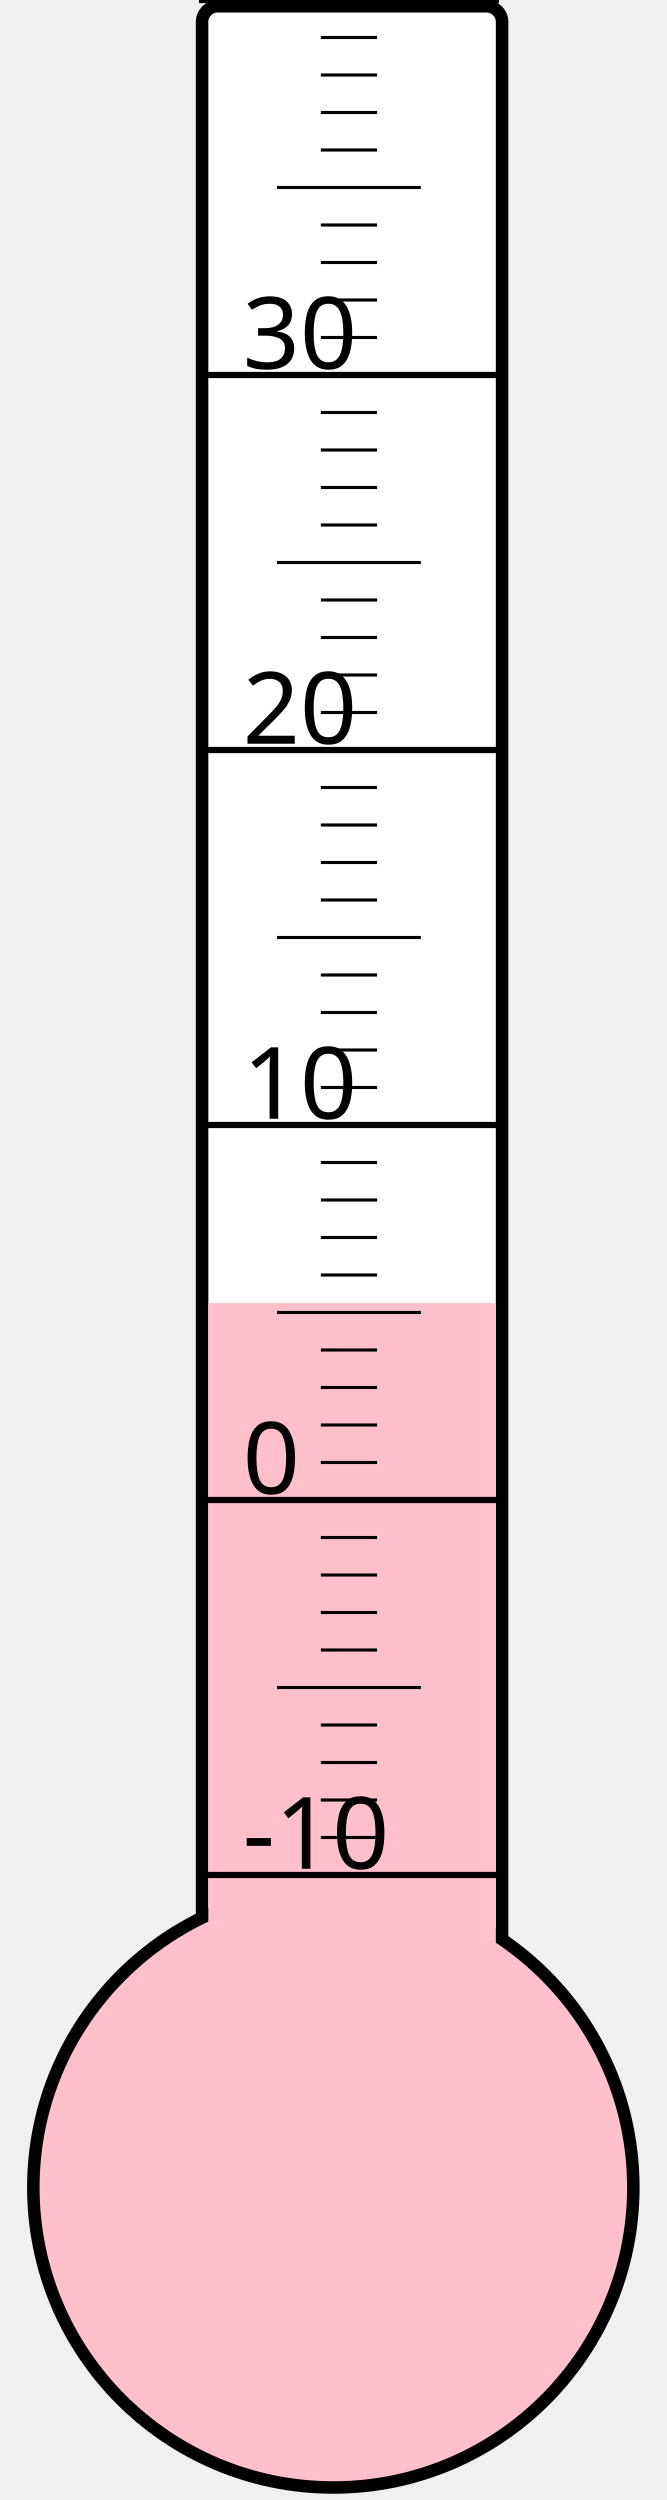
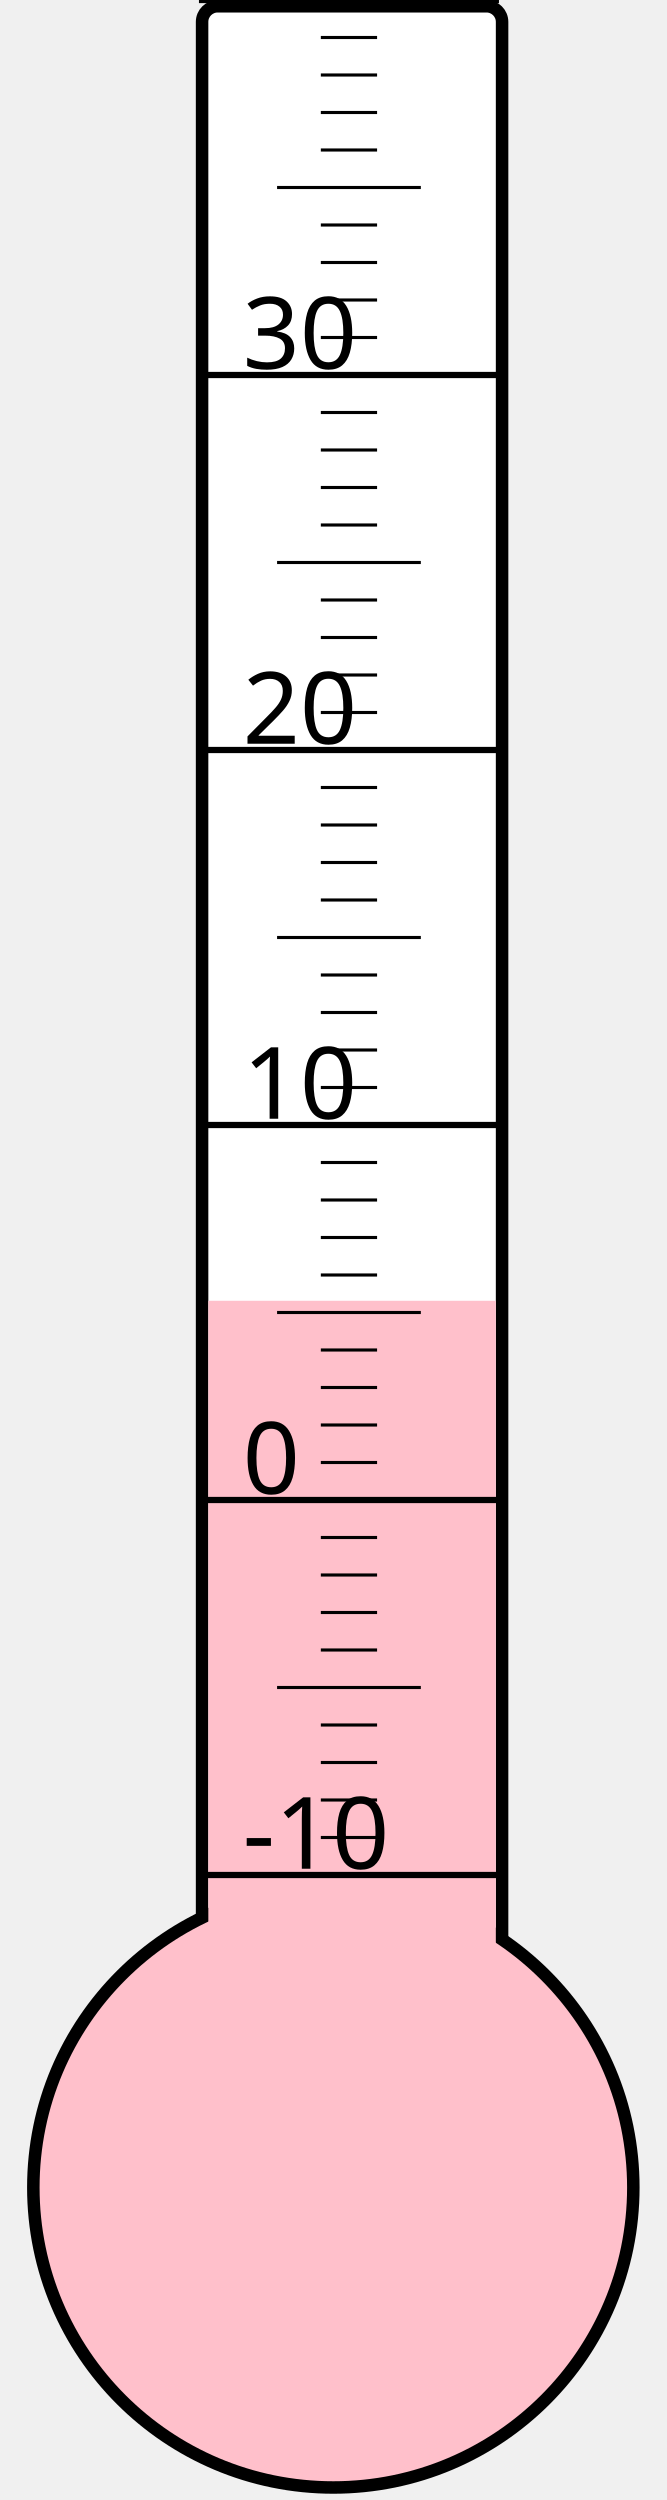
<svg xmlns="http://www.w3.org/2000/svg" width="40px" height="150px" viewBox="0 0 200 800">
  <rect width="200" height="800" x="0" y="0" style="fill: #ffffeb; fill-opacity: 0;" />
  <rect width="96" height="680" x="58" y="2" rx="5" ry="5" style="fill: white; fill-opacity: 1; stroke: black; stroke-width: 4;" />
  <circle cx="100" cy="700" r="96" style="fill: pink; stroke: black; stroke-width: 4;" />
-   <rect width="92" height="283.0" x="60" y="417.0" style="fill: pink; fill-opacity: 1; stroke-width: 0;" />
+   <rect width="92" height="283.75" x="60" y="416.25" style="fill: pink; fill-opacity: 1; stroke-width: 0;" />
  <text x="71" y="598" style="font-family: sans-serif; font-size: 24pt;">-10</text>
  <text x="71" y="478" style="font-family: sans-serif; font-size: 24pt;">0</text>
  <text x="71" y="358" style="font-family: sans-serif; font-size: 24pt;">10</text>
  <text x="71" y="238" style="font-family: sans-serif; font-size: 24pt;">20</text>
  <text x="71" y="118" style="font-family: sans-serif; font-size: 24pt;">30</text>
  <g style="stroke: black;">
    <line x1="57" y1="600" x2="153" y2="600" style="stroke-width: 2;" />
    <line x1="96" y1="588" x2="114" y2="588" style="stroke-width: 1;" />
    <line x1="96" y1="576" x2="114" y2="576" style="stroke-width: 1;" />
    <line x1="96" y1="564" x2="114" y2="564" style="stroke-width: 1;" />
    <line x1="96" y1="552" x2="114" y2="552" style="stroke-width: 1;" />
    <line x1="82" y1="540" x2="128" y2="540" style="stroke-width: 1;" />
    <line x1="96" y1="528" x2="114" y2="528" style="stroke-width: 1;" />
    <line x1="96" y1="516" x2="114" y2="516" style="stroke-width: 1;" />
    <line x1="96" y1="504" x2="114" y2="504" style="stroke-width: 1;" />
    <line x1="96" y1="492" x2="114" y2="492" style="stroke-width: 1;" />
    <line x1="57" y1="480" x2="153" y2="480" style="stroke-width: 2;" />
    <line x1="96" y1="468" x2="114" y2="468" style="stroke-width: 1;" />
    <line x1="96" y1="456" x2="114" y2="456" style="stroke-width: 1;" />
    <line x1="96" y1="444" x2="114" y2="444" style="stroke-width: 1;" />
    <line x1="96" y1="432" x2="114" y2="432" style="stroke-width: 1;" />
    <line x1="82" y1="420" x2="128" y2="420" style="stroke-width: 1;" />
    <line x1="96" y1="408" x2="114" y2="408" style="stroke-width: 1;" />
    <line x1="96" y1="396" x2="114" y2="396" style="stroke-width: 1;" />
    <line x1="96" y1="384" x2="114" y2="384" style="stroke-width: 1;" />
    <line x1="96" y1="372" x2="114" y2="372" style="stroke-width: 1;" />
    <line x1="57" y1="360" x2="153" y2="360" style="stroke-width: 2;" />
    <line x1="96" y1="348" x2="114" y2="348" style="stroke-width: 1;" />
    <line x1="96" y1="336" x2="114" y2="336" style="stroke-width: 1;" />
    <line x1="96" y1="324" x2="114" y2="324" style="stroke-width: 1;" />
    <line x1="96" y1="312" x2="114" y2="312" style="stroke-width: 1;" />
    <line x1="82" y1="300" x2="128" y2="300" style="stroke-width: 1;" />
    <line x1="96" y1="288" x2="114" y2="288" style="stroke-width: 1;" />
    <line x1="96" y1="276" x2="114" y2="276" style="stroke-width: 1;" />
    <line x1="96" y1="264" x2="114" y2="264" style="stroke-width: 1;" />
    <line x1="96" y1="252" x2="114" y2="252" style="stroke-width: 1;" />
    <line x1="57" y1="240" x2="153" y2="240" style="stroke-width: 2;" />
    <line x1="96" y1="228" x2="114" y2="228" style="stroke-width: 1;" />
    <line x1="96" y1="216" x2="114" y2="216" style="stroke-width: 1;" />
    <line x1="96" y1="204" x2="114" y2="204" style="stroke-width: 1;" />
    <line x1="96" y1="192" x2="114" y2="192" style="stroke-width: 1;" />
    <line x1="82" y1="180" x2="128" y2="180" style="stroke-width: 1;" />
    <line x1="96" y1="168" x2="114" y2="168" style="stroke-width: 1;" />
    <line x1="96" y1="156" x2="114" y2="156" style="stroke-width: 1;" />
    <line x1="96" y1="144" x2="114" y2="144" style="stroke-width: 1;" />
    <line x1="96" y1="132" x2="114" y2="132" style="stroke-width: 1;" />
    <line x1="57" y1="120" x2="153" y2="120" style="stroke-width: 2;" />
    <line x1="96" y1="108" x2="114" y2="108" style="stroke-width: 1;" />
    <line x1="96" y1="96" x2="114" y2="96" style="stroke-width: 1;" />
    <line x1="96" y1="84" x2="114" y2="84" style="stroke-width: 1;" />
    <line x1="96" y1="72" x2="114" y2="72" style="stroke-width: 1;" />
    <line x1="82" y1="60" x2="128" y2="60" style="stroke-width: 1;" />
    <line x1="96" y1="48" x2="114" y2="48" style="stroke-width: 1;" />
    <line x1="96" y1="36" x2="114" y2="36" style="stroke-width: 1;" />
    <line x1="96" y1="24" x2="114" y2="24" style="stroke-width: 1;" />
    <line x1="96" y1="12" x2="114" y2="12" style="stroke-width: 1;" />
    <line x1="57" y1="0" x2="153" y2="0" style="stroke-width: 2;" />
  </g>
</svg>
